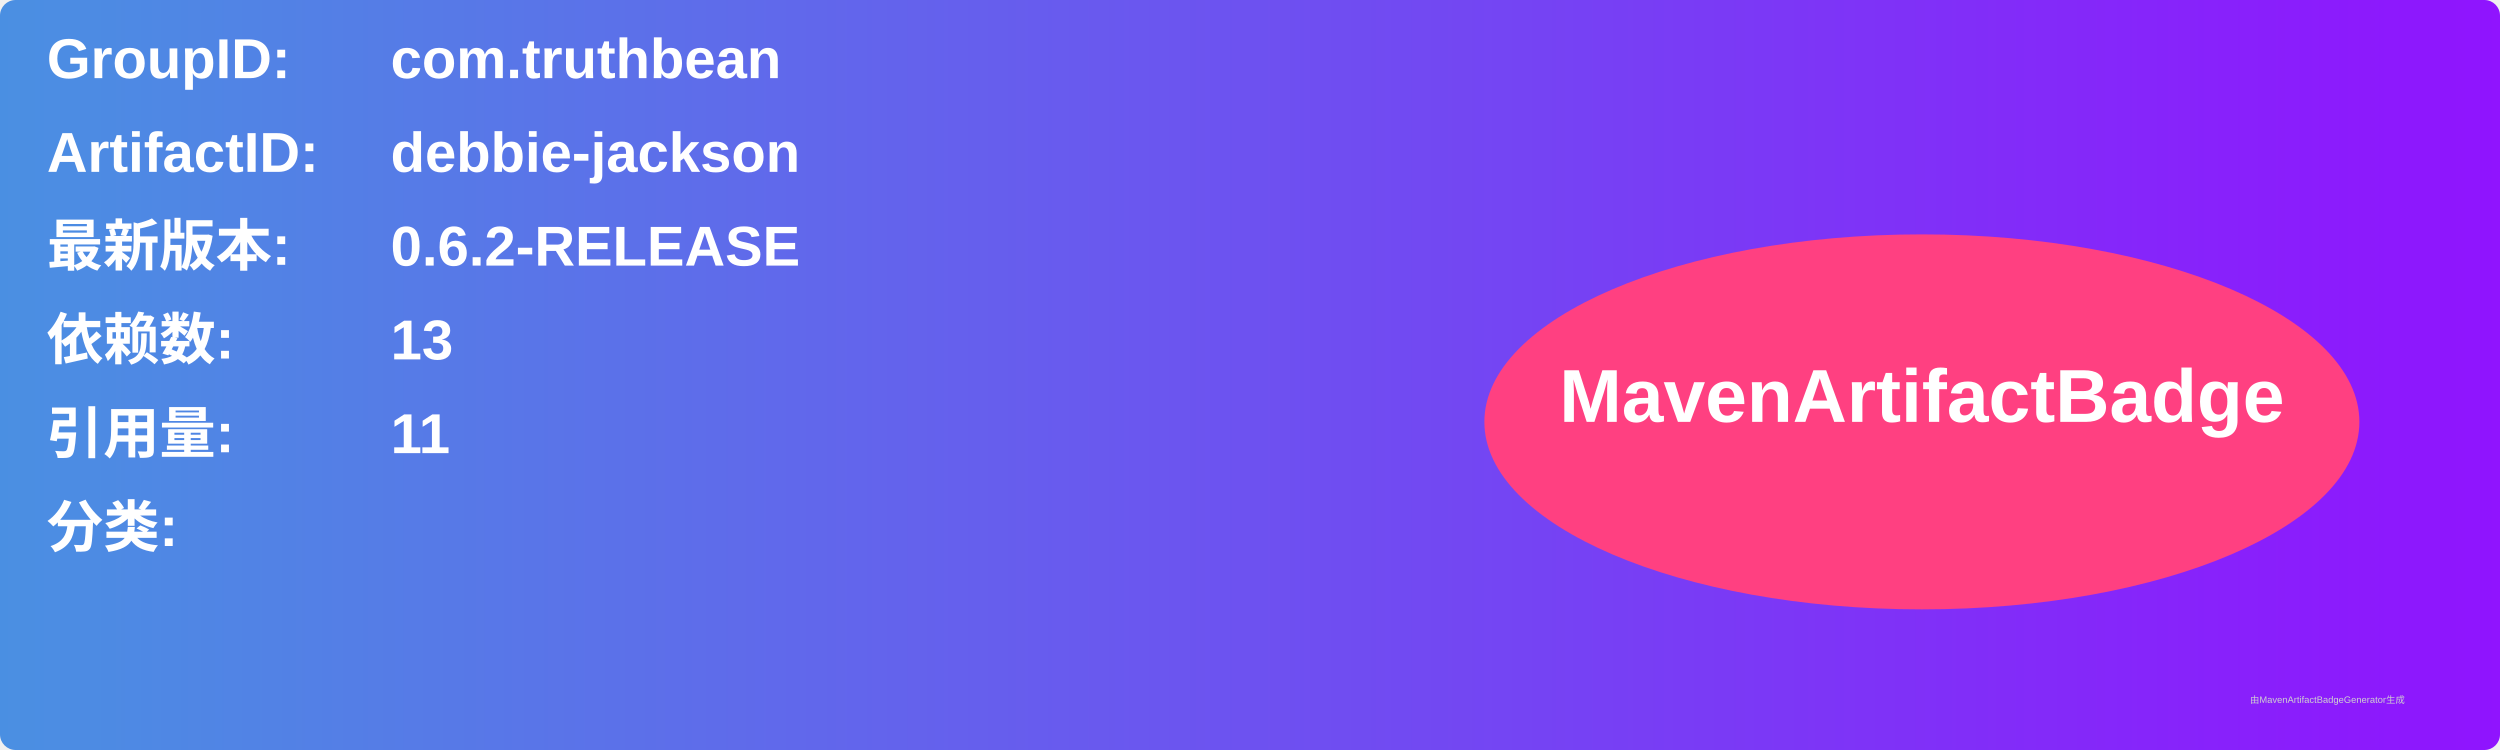
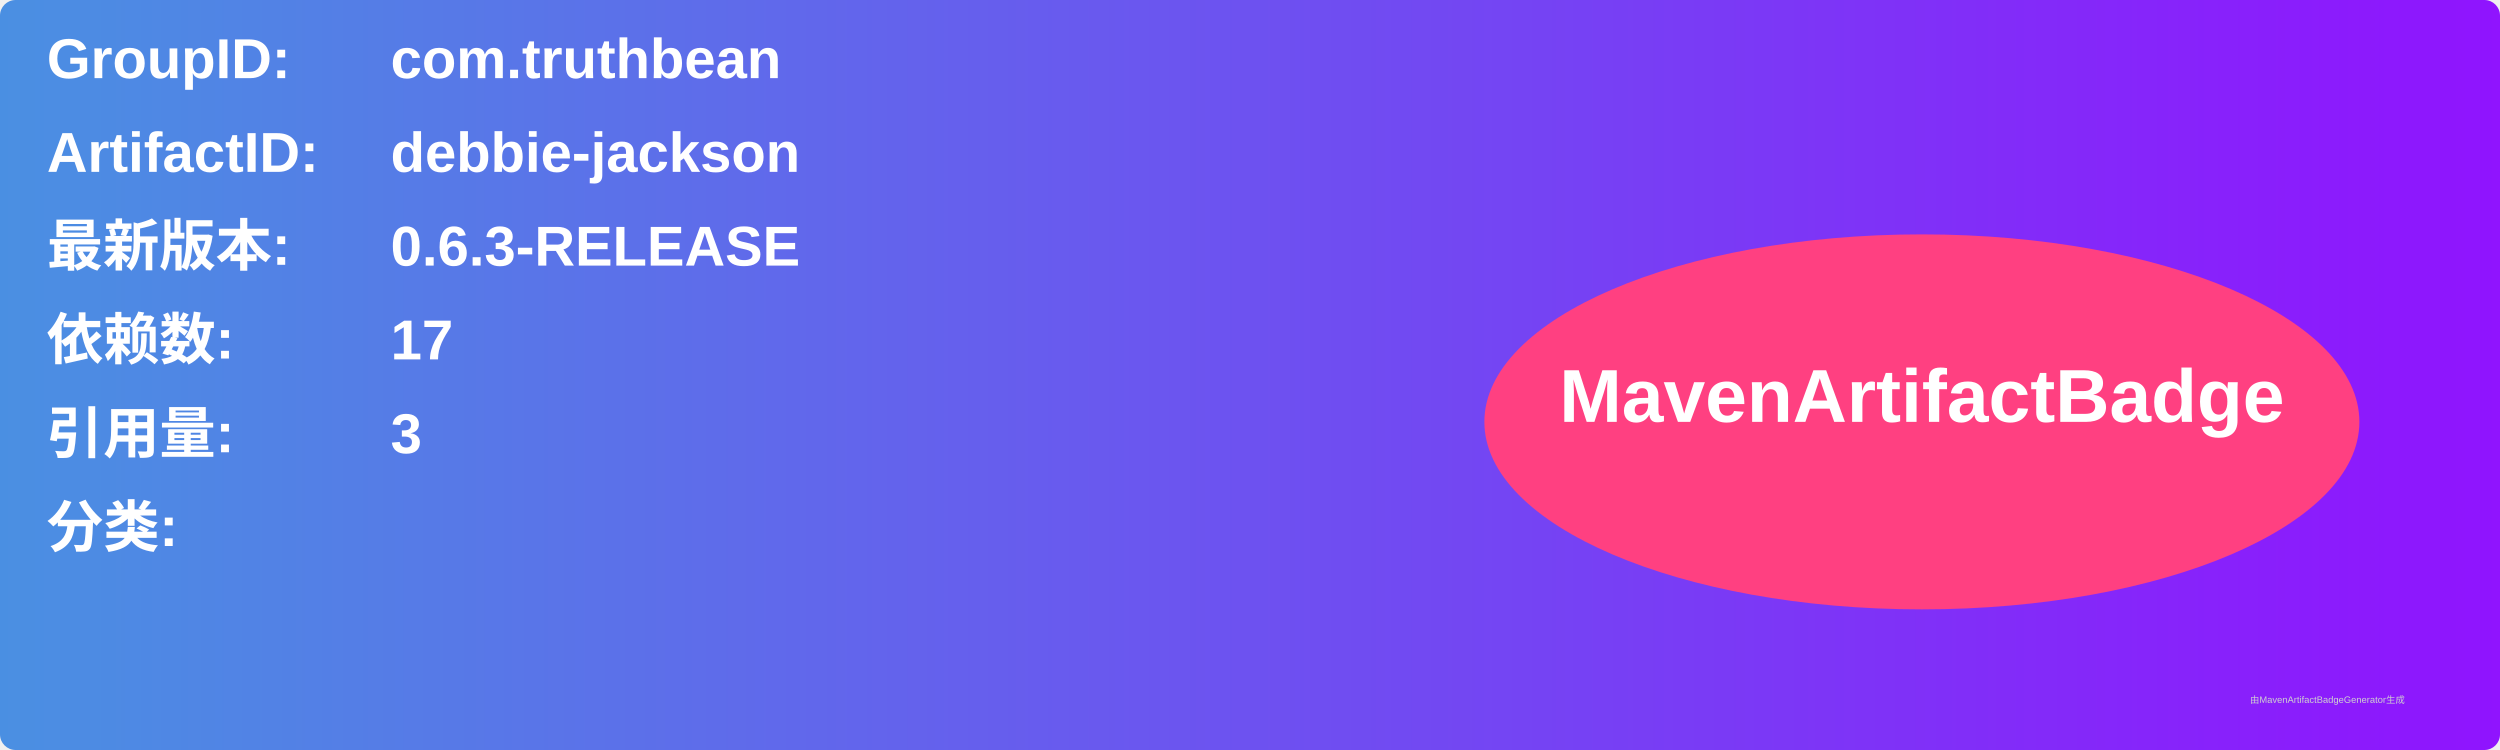
<svg xmlns="http://www.w3.org/2000/svg" width="800" height="240" viewBox="0 0 800 240">
  <linearGradient id="grad" x1="0%" y1="0%" x2="100%" y2="0%">
    <stop offset="0%" stop-color="#4a90e2" />
    <stop offset="100%" stop-color="#9013fe" />
  </linearGradient>
  <rect width="100%" height="100%" rx="5" ry="5" fill="url(#grad)" />
  <g transform="translate(15, 15)">
    <text x="0" y="10" font-family="Arial" font-size="18" fill="white" font-weight="bold" width="260">GroupID:</text>
    <text x="110" y="10" font-family="Arial" font-size="18" fill="white" font-weight="bold" width="460">com.truthbean</text>
    <text x="0" y="40" font-family="Arial" font-size="18" fill="white" font-weight="bold" width="260">ArtifactID:</text>
    <text x="110" y="40" font-family="Arial" font-size="18" fill="white" font-weight="bold" width="460">debbie-jackson</text>
    <text x="0" y="70" font-family="Arial" font-size="18" fill="white" font-weight="bold">最新版本:</text>
    <text x="110" y="70" font-family="Arial" font-size="18" fill="white" font-weight="bold">
-       <tspan font-weight="bold">0.6.2-RELEASE</tspan>
+       <tspan font-weight="bold">0.6.3-RELEASE</tspan>
    </text>
    <text x="0" y="100" font-family="Arial" font-size="18" fill="white" font-weight="bold">依赖数: </text>
    <text x="110" y="100" font-family="Arial" font-size="18" fill="white">
-       <tspan font-weight="bold">13</tspan>
+       <tspan font-weight="bold">17</tspan>
    </text>
    <text x="0" y="130" font-family="Arial" font-size="18" fill="white" font-weight="bold">引用量: </text>
    <text x="110" y="130" font-family="Arial" font-size="18" fill="white">
-       <tspan font-weight="bold">11</tspan>
+       <tspan font-weight="bold">3</tspan>
    </text>
    <text x="0" y="160" font-family="Arial" font-size="18" fill="white" font-weight="bold">分类:</text>
    <text x="10" y="190" font-family="Arial" font-size="10" fill="white">
      <tspan font-weight="bold" />
    </text>
    <ellipse cx="600" cy="120" rx="140" ry="60" fill="#ff4081" />
    <text x="600" y="120" text-anchor="middle" font-family="Arial" font-size="24" fill="white" font-weight="bold">MavenArtifactBadge</text>
  </g>
  <text x="720" y="225" font-family="Arial" font-size="3" fill="#d0d0d0">由MavenArtifactBadgeGenerator生成</text>
</svg>
